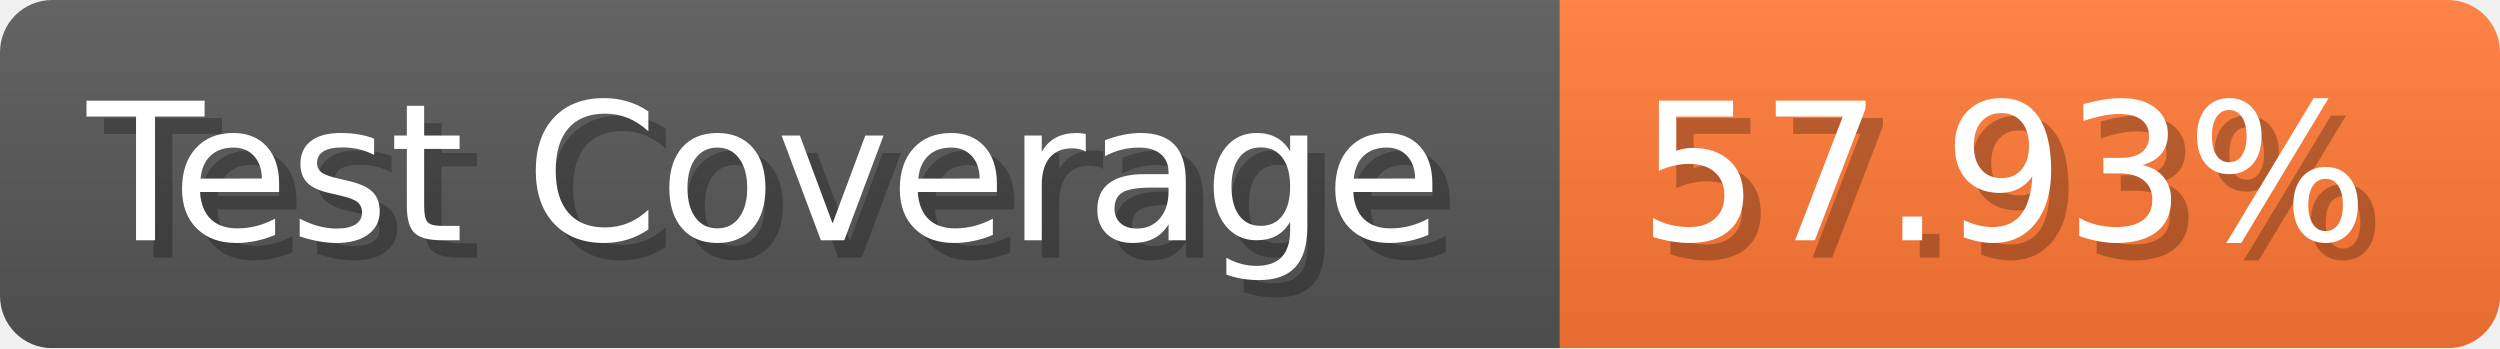
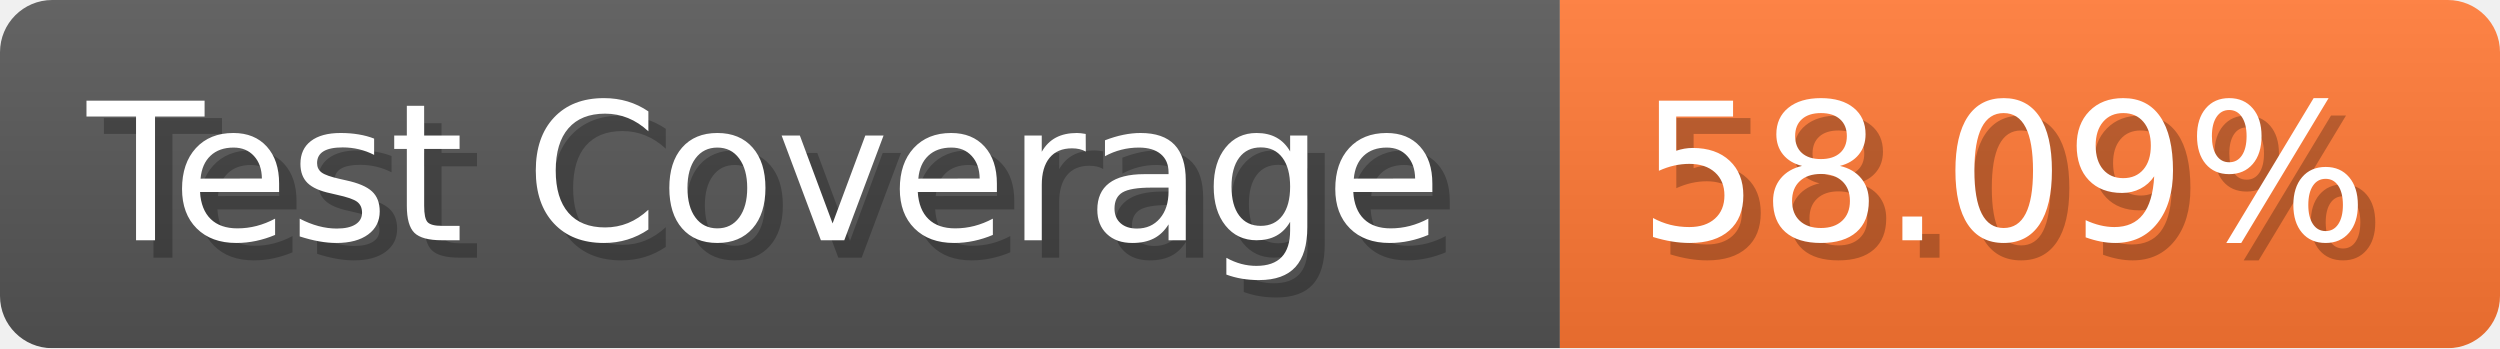
- <svg xmlns="http://www.w3.org/2000/svg" width="143.6" height="20" viewBox="0 0 1436 200" role="img" aria-label="Test Coverage: 57.93%">
+ <svg xmlns="http://www.w3.org/2000/svg" width="143.6" height="20" viewBox="0 0 1436 200" role="img" aria-label="Test Coverage: 58.09%">
  <linearGradient id="a" x2="0" y2="100%">
    <stop offset="0" stop-opacity=".1" stop-color="#EEE" />
    <stop offset="1" stop-opacity=".1" />
  </linearGradient>
  <mask id="m">
    <rect width="1436" height="200" rx="30" fill="#FFF" />
  </mask>
  <g mask="url(#m)">
    <rect width="896" height="200" fill="#555" />
    <rect width="540" height="200" fill="#F73" x="896" />
    <rect width="1436" height="200" fill="url(#a)" />
  </g>
  <g aria-hidden="true" fill="#fff" text-anchor="start" font-family="Verdana,DejaVu Sans,sans-serif" font-size="110">
    <text x="60" y="148" textLength="796" fill="#000" opacity="0.25">Test Coverage</text>
    <text x="50" y="138" textLength="796">Test Coverage</text>
-     <text x="951" y="148" textLength="440" fill="#000" opacity="0.25">57.93%</text>
-     <text x="941" y="138" textLength="440">57.93%</text>
+     <text x="951" y="148" textLength="440" fill="#000" opacity="0.25">58.09%</text>
+     <text x="941" y="138" textLength="440">58.09%</text>
  </g>
</svg>
